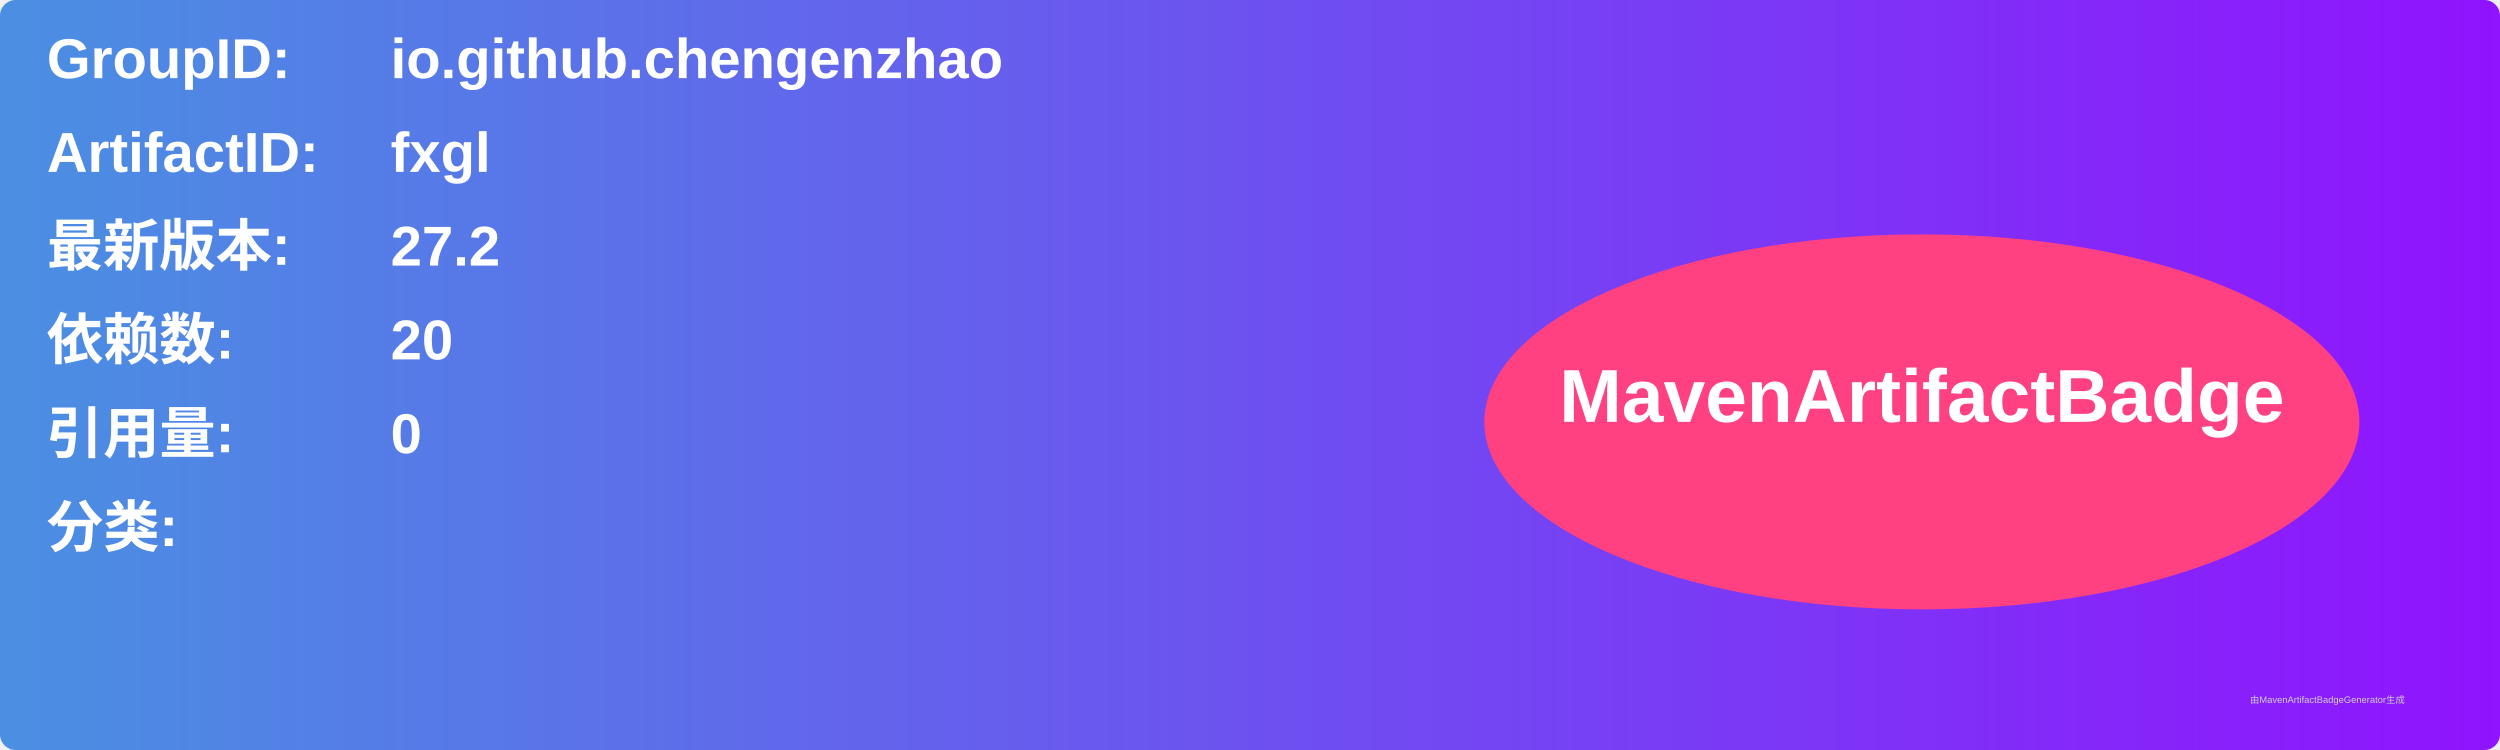
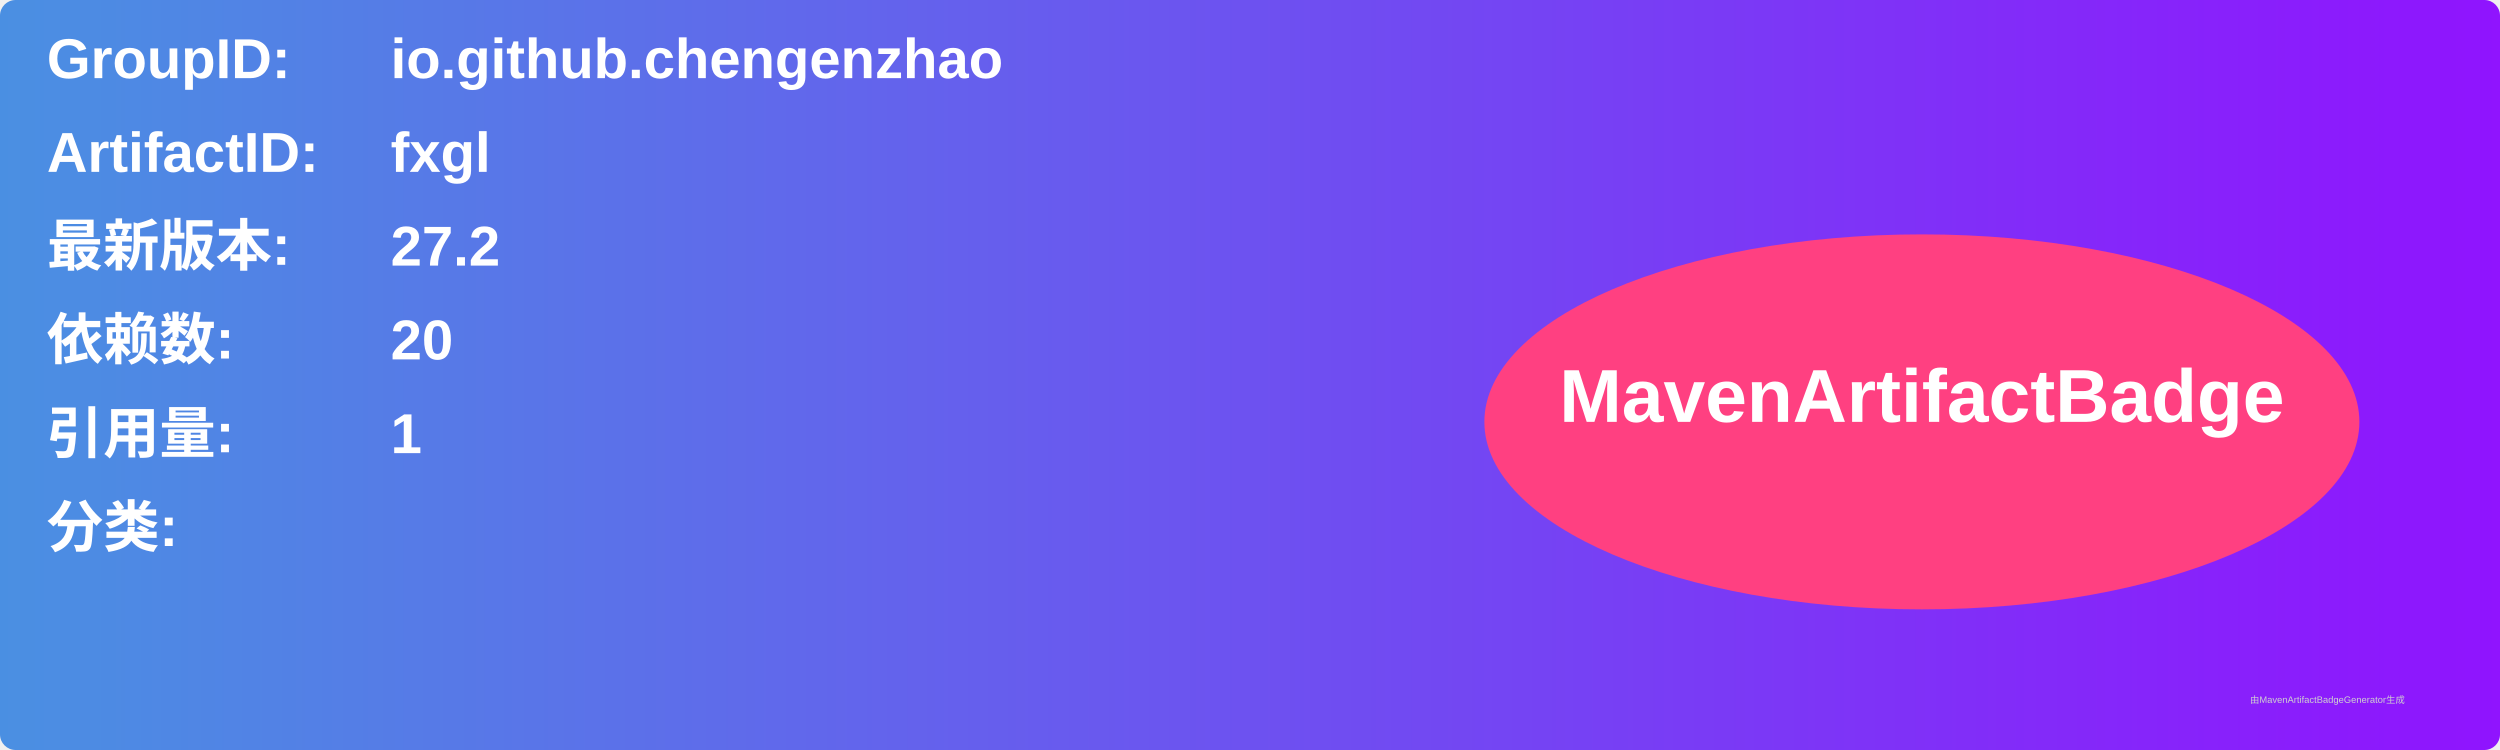
<svg xmlns="http://www.w3.org/2000/svg" width="800" height="240" viewBox="0 0 800 240">
  <linearGradient id="grad" x1="0%" y1="0%" x2="100%" y2="0%">
    <stop offset="0%" stop-color="#4a90e2" />
    <stop offset="100%" stop-color="#9013fe" />
  </linearGradient>
  <rect width="100%" height="100%" rx="5" ry="5" fill="url(#grad)" />
  <g transform="translate(15, 15)">
    <text x="0" y="10" font-family="Arial" font-size="18" fill="white" font-weight="bold" width="260">GroupID:</text>
    <text x="110" y="10" font-family="Arial" font-size="18" fill="white" font-weight="bold" width="460">io.github.chengenzhao</text>
    <text x="0" y="40" font-family="Arial" font-size="18" fill="white" font-weight="bold" width="260">ArtifactID:</text>
    <text x="110" y="40" font-family="Arial" font-size="18" fill="white" font-weight="bold" width="460">fxgl</text>
    <text x="0" y="70" font-family="Arial" font-size="18" fill="white" font-weight="bold">最新版本:</text>
    <text x="110" y="70" font-family="Arial" font-size="18" fill="white" font-weight="bold">
      <tspan font-weight="bold">27.2</tspan>
    </text>
    <text x="0" y="100" font-family="Arial" font-size="18" fill="white" font-weight="bold">依赖数: </text>
    <text x="110" y="100" font-family="Arial" font-size="18" fill="white">
      <tspan font-weight="bold">20</tspan>
    </text>
    <text x="0" y="130" font-family="Arial" font-size="18" fill="white" font-weight="bold">引用量: </text>
    <text x="110" y="130" font-family="Arial" font-size="18" fill="white">
-       <tspan font-weight="bold">0</tspan>
+       <tspan font-weight="bold">1</tspan>
    </text>
    <text x="0" y="160" font-family="Arial" font-size="18" fill="white" font-weight="bold">分类:</text>
    <text x="10" y="190" font-family="Arial" font-size="10" fill="white">
      <tspan font-weight="bold" />
    </text>
    <ellipse cx="600" cy="120" rx="140" ry="60" fill="#ff4081" />
    <text x="600" y="120" text-anchor="middle" font-family="Arial" font-size="24" fill="white" font-weight="bold">MavenArtifactBadge</text>
  </g>
  <text x="720" y="225" font-family="Arial" font-size="3" fill="#d0d0d0">由MavenArtifactBadgeGenerator生成</text>
</svg>
